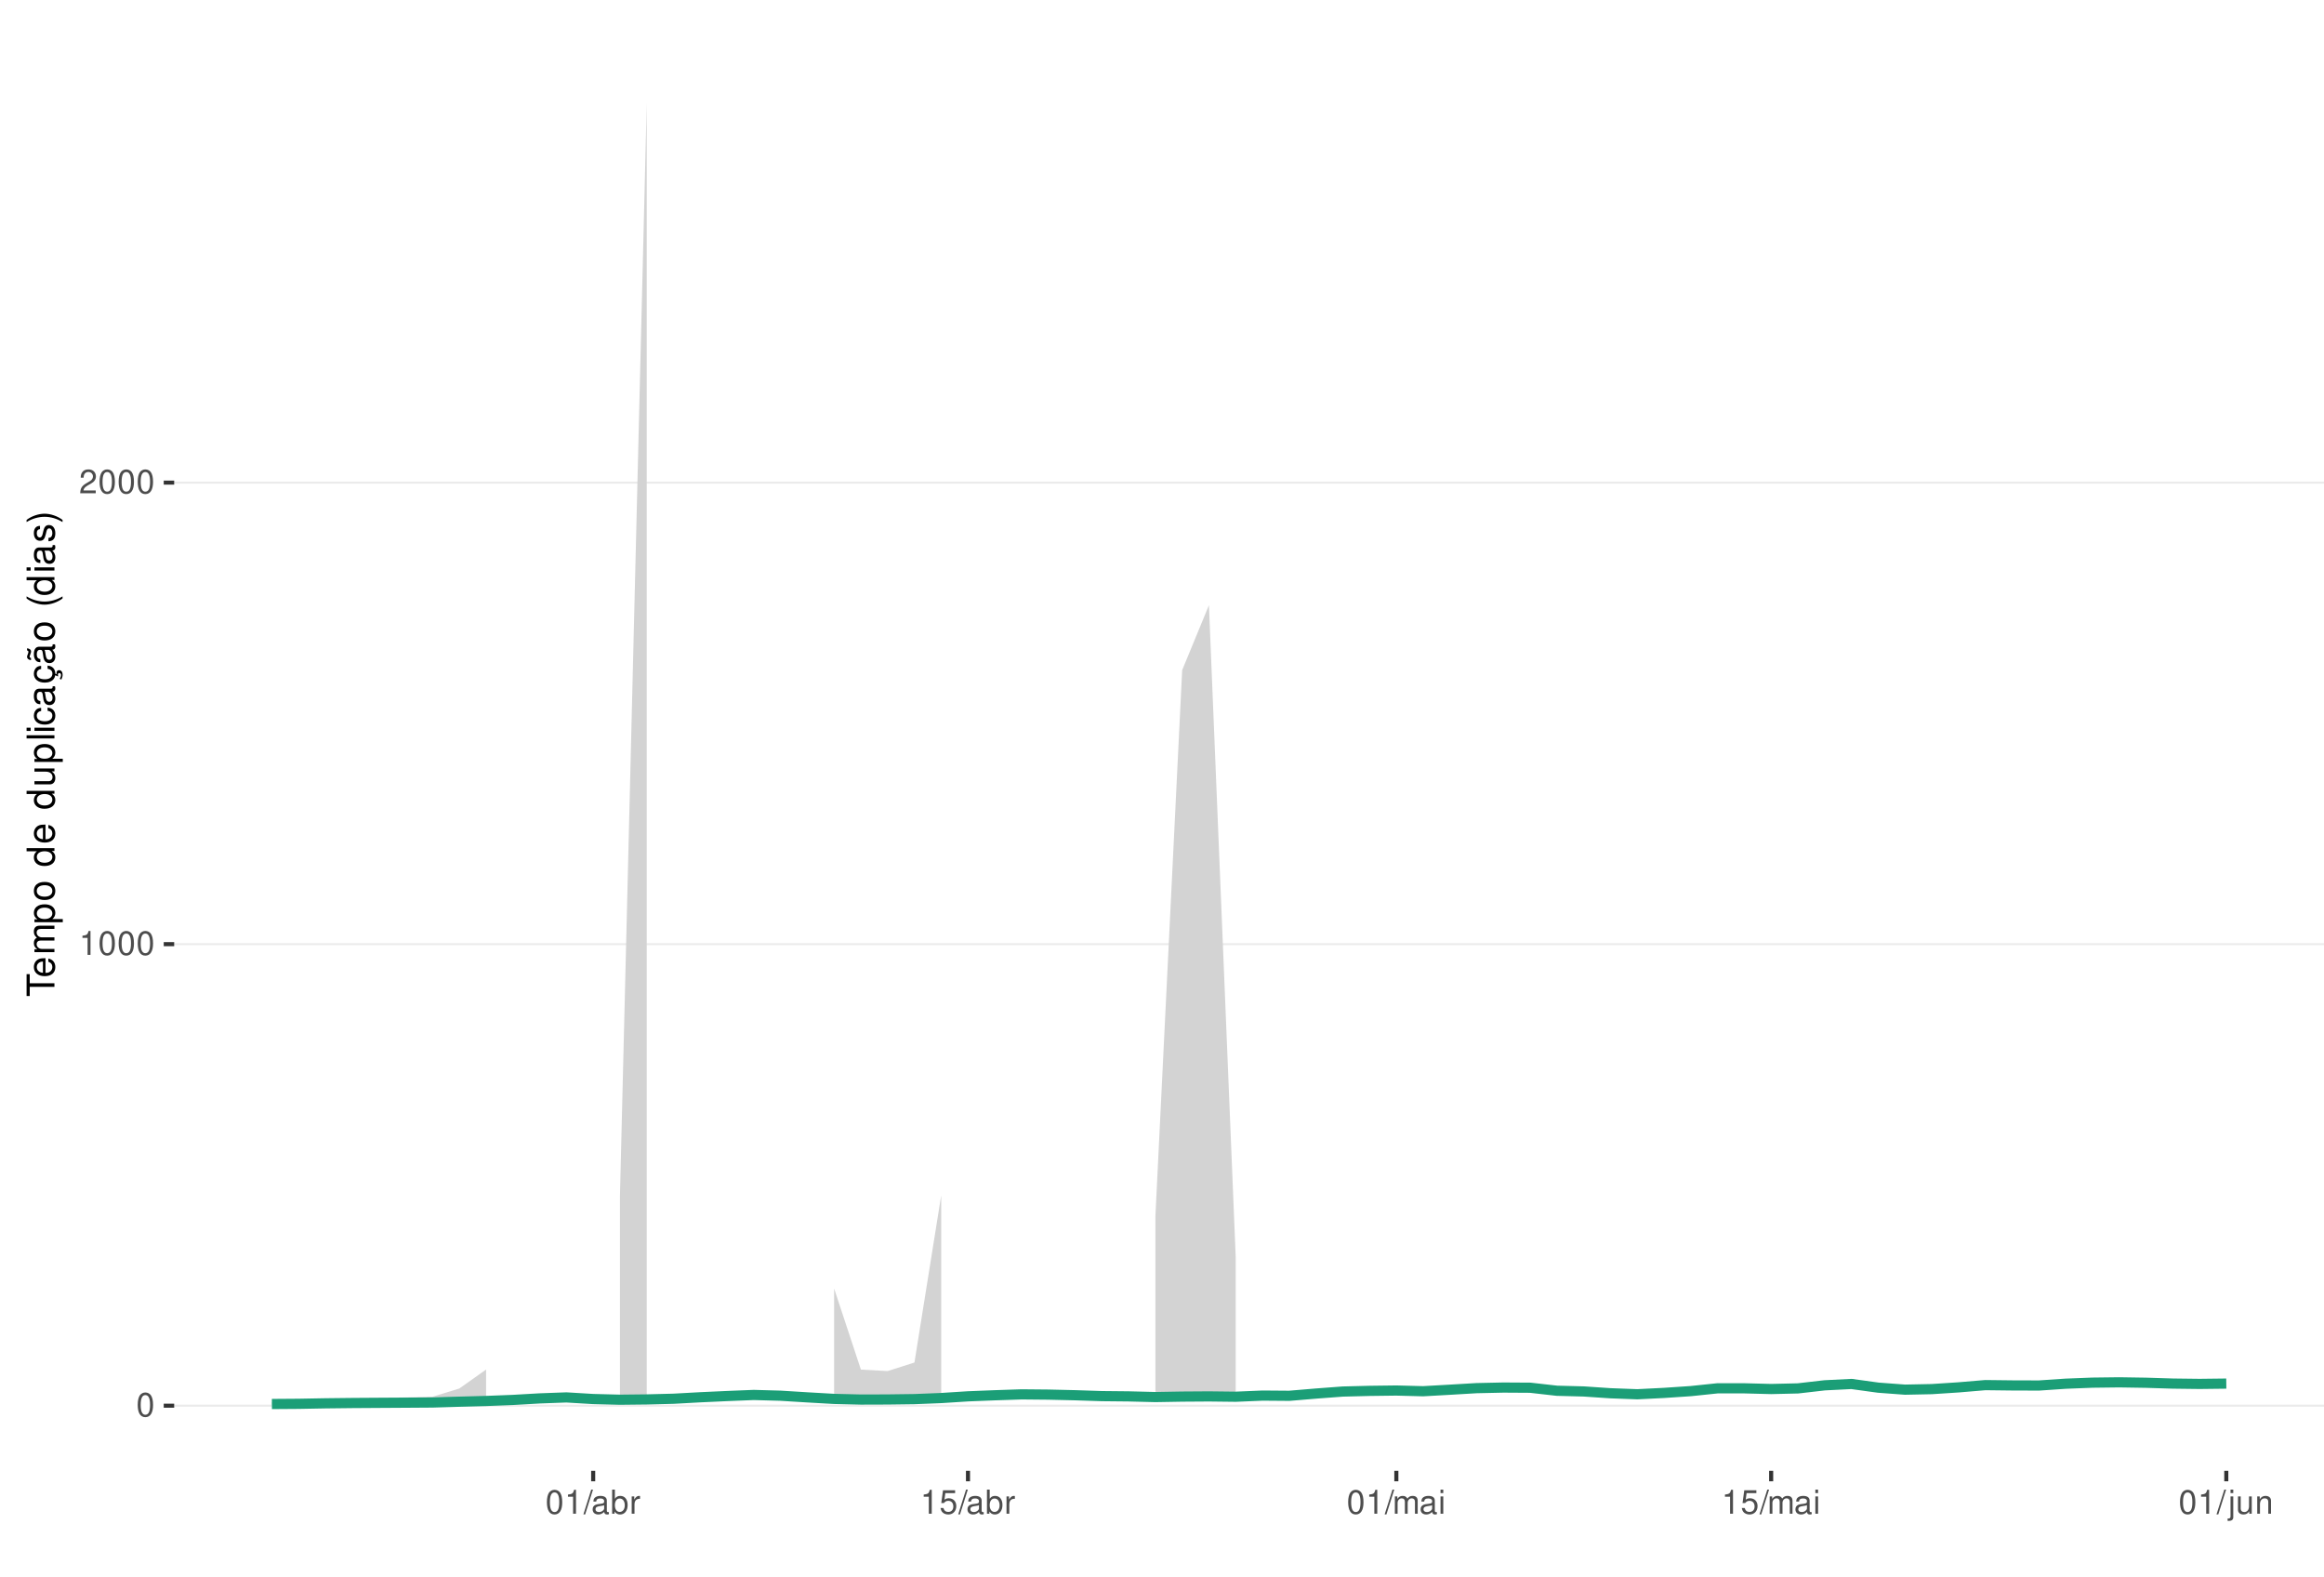
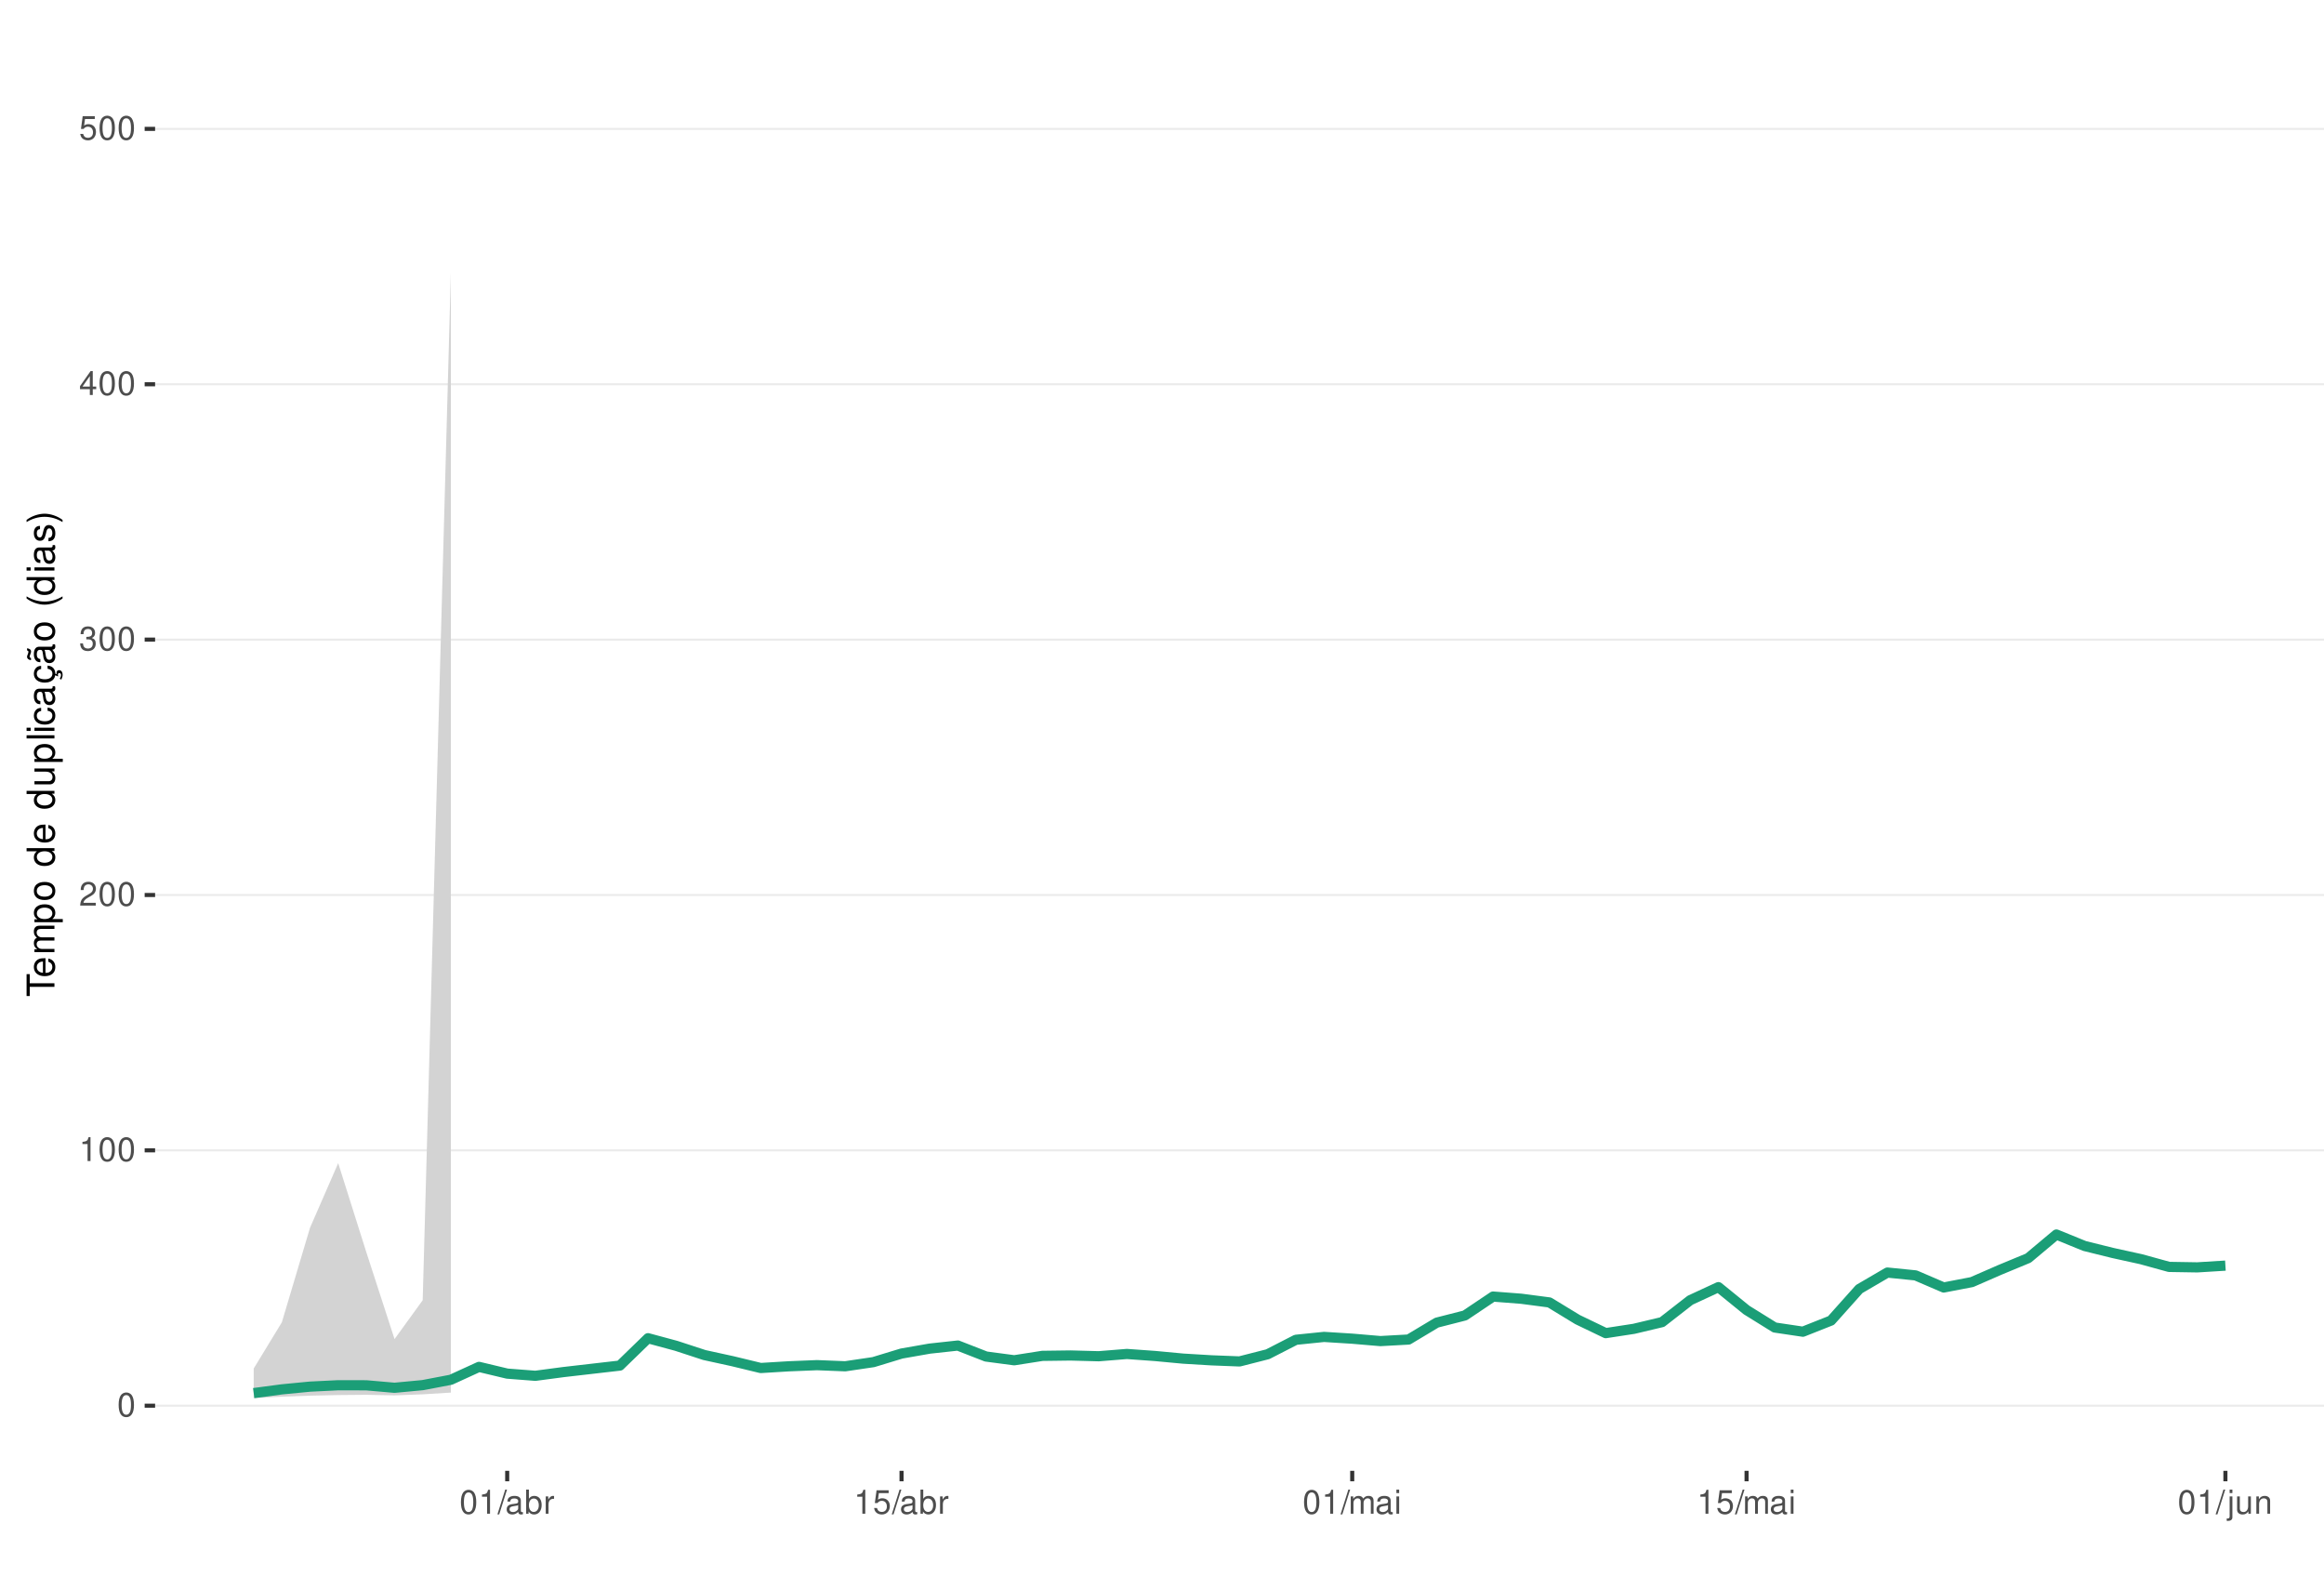
<svg xmlns="http://www.w3.org/2000/svg" xmlns:xlink="http://www.w3.org/1999/xlink" width="609pt" height="413pt" viewBox="0 0 609 413" version="1.1">
  <defs>
    <g>
      <symbol overflow="visible" id="glyph0-0">
        <path style="stroke:none;" d="" />
      </symbol>
      <symbol overflow="visible" id="glyph0-1">
        <path style="stroke:none;" d="M 2.375 -6.266 C 1.812 -6.266 1.297 -6 0.969 -5.578 C 0.578 -5.016 0.375 -4.188 0.375 -3.031 C 0.375 -0.922 1.062 0.203 2.375 0.203 C 3.672 0.203 4.391 -0.922 4.391 -2.984 C 4.391 -4.188 4.203 -5 3.797 -5.578 C 3.469 -6 2.953 -6.266 2.375 -6.266 Z M 2.375 -5.578 C 3.203 -5.578 3.609 -4.75 3.609 -3.047 C 3.609 -1.266 3.219 -0.438 2.359 -0.438 C 1.562 -0.438 1.156 -1.297 1.156 -3.016 C 1.156 -4.75 1.562 -5.578 2.375 -5.578 Z M 2.375 -5.578 " />
      </symbol>
      <symbol overflow="visible" id="glyph0-2">
        <path style="stroke:none;" d="M 2.234 -4.453 L 2.234 0 L 3 0 L 3 -6.266 L 2.5 -6.266 C 2.234 -5.297 2.062 -5.172 0.891 -5.016 L 0.891 -4.453 Z M 2.234 -4.453 " />
      </symbol>
      <symbol overflow="visible" id="glyph0-3">
        <path style="stroke:none;" d="M 4.375 -0.75 L 1.156 -0.75 C 1.234 -1.266 1.5 -1.594 2.266 -2.062 L 3.125 -2.547 C 3.984 -3.016 4.422 -3.656 4.422 -4.438 C 4.422 -4.953 4.219 -5.438 3.859 -5.781 C 3.484 -6.109 3.031 -6.266 2.453 -6.266 C 1.672 -6.266 1.094 -5.984 0.766 -5.438 C 0.547 -5.109 0.453 -4.719 0.438 -4.094 L 1.188 -4.094 C 1.219 -4.516 1.266 -4.766 1.375 -4.984 C 1.578 -5.359 1.969 -5.594 2.438 -5.594 C 3.125 -5.594 3.641 -5.094 3.641 -4.422 C 3.641 -3.906 3.359 -3.484 2.812 -3.172 L 2.016 -2.703 C 0.734 -1.969 0.359 -1.375 0.297 -0.016 L 4.375 -0.016 Z M 4.375 -0.75 " />
      </symbol>
      <symbol overflow="visible" id="glyph0-4">
+         <path style="stroke:none;" d="M 1.906 -2.875 L 2.328 -2.875 C 3.156 -2.875 3.594 -2.5 3.594 -1.734 C 3.594 -0.953 3.125 -0.469 2.344 -0.469 C 1.5 -0.469 1.094 -0.906 1.031 -1.812 L 0.281 -1.812 C 0.312 -1.312 0.391 -0.984 0.547 -0.703 C 0.859 -0.109 1.469 0.203 2.297 0.203 C 3.562 0.203 4.375 -0.562 4.375 -1.75 C 4.375 -2.547 4.078 -2.984 3.344 -3.234 C 3.906 -3.469 4.203 -3.906 4.203 -4.531 C 4.203 -5.609 3.5 -6.266 2.328 -6.266 C 1.094 -6.266 0.438 -5.562 0.406 -4.234 L 1.172 -4.234 C 1.172 -4.625 1.219 -4.844 1.312 -5.031 C 1.484 -5.391 1.859 -5.594 2.344 -5.594 C 3.016 -5.594 3.422 -5.188 3.422 -4.516 C 3.422 -4.062 3.266 -3.797 2.922 -3.656 C 2.719 -3.562 2.438 -3.531 1.906 -3.516 Z M 1.906 -2.875 " />
+       </symbol>
+       <symbol overflow="visible" id="glyph0-5">
+         <path style="stroke:none;" d="M 2.828 -1.516 L 2.828 0 L 3.594 0 L 3.594 -1.516 L 4.5 -1.516 L 4.5 -2.203 L 3.594 -2.203 L 3.594 -6.266 L 3.031 -6.266 L 0.25 -2.312 L 0.25 -1.516 Z M 2.828 -2.203 L 0.906 -2.203 L 2.828 -4.953 Z M 2.828 -2.203 " />
+       </symbol>
+       <symbol overflow="visible" id="glyph0-6">
+         <path style="stroke:none;" d="M 4.125 -6.141 L 0.953 -6.141 L 0.5 -2.797 L 1.188 -2.797 C 1.547 -3.219 1.844 -3.375 2.328 -3.375 C 3.156 -3.375 3.656 -2.797 3.656 -1.891 C 3.656 -1.016 3.156 -0.469 2.312 -0.469 C 1.656 -0.469 1.25 -0.812 1.062 -1.5 L 0.297 -1.5 C 0.406 -1 0.5 -0.766 0.672 -0.531 C 1.016 -0.062 1.641 0.203 2.344 0.203 C 3.578 0.203 4.438 -0.703 4.438 -2 C 4.438 -3.219 3.641 -4.047 2.453 -4.047 C 2.031 -4.047 1.672 -3.938 1.328 -3.672 L 1.562 -5.391 L 4.125 -5.391 Z M 4.125 -6.141 " />
+       </symbol>
+       <symbol overflow="visible" id="glyph0-7">
        <path style="stroke:none;" d="M 1.984 -6.312 L -0.062 0.172 L 0.406 0.172 L 2.453 -6.312 Z M 1.984 -6.312 " />
      </symbol>
-       <symbol overflow="visible" id="glyph0-5">
+       <symbol overflow="visible" id="glyph0-8">
        <path style="stroke:none;" d="M 4.625 -0.422 C 4.547 -0.406 4.516 -0.406 4.469 -0.406 C 4.219 -0.406 4.078 -0.531 4.078 -0.766 L 4.078 -3.422 C 4.078 -4.234 3.5 -4.672 2.375 -4.672 C 1.719 -4.672 1.188 -4.469 0.875 -4.141 C 0.672 -3.906 0.578 -3.641 0.562 -3.188 L 1.297 -3.188 C 1.344 -3.75 1.672 -4 2.359 -4 C 3.016 -4 3.375 -3.75 3.375 -3.328 L 3.375 -3.141 C 3.359 -2.828 3.203 -2.703 2.609 -2.625 C 1.594 -2.5 1.438 -2.469 1.156 -2.359 C 0.625 -2.125 0.359 -1.734 0.359 -1.141 C 0.359 -0.312 0.938 0.203 1.859 0.203 C 2.422 0.203 2.875 0 3.391 -0.469 C 3.438 0 3.672 0.203 4.141 0.203 C 4.297 0.203 4.391 0.188 4.625 0.125 Z M 3.375 -1.422 C 3.375 -1.188 3.297 -1.031 3.078 -0.844 C 2.781 -0.578 2.438 -0.438 2.016 -0.438 C 1.453 -0.438 1.109 -0.703 1.109 -1.156 C 1.109 -1.641 1.422 -1.875 2.203 -1.984 C 2.984 -2.094 3.125 -2.125 3.375 -2.234 Z M 3.375 -1.422 " />
      </symbol>
-       <symbol overflow="visible" id="glyph0-6">
+       <symbol overflow="visible" id="glyph0-9">
        <path style="stroke:none;" d="M 0.469 -6.312 L 0.469 0 L 1.109 0 L 1.109 -0.578 C 1.469 -0.047 1.922 0.203 2.547 0.203 C 3.75 0.203 4.531 -0.781 4.531 -2.281 C 4.531 -3.75 3.797 -4.672 2.594 -4.672 C 1.969 -4.672 1.531 -4.438 1.188 -3.922 L 1.188 -6.312 Z M 2.453 -3.984 C 3.25 -3.984 3.781 -3.297 3.781 -2.203 C 3.781 -1.172 3.234 -0.469 2.453 -0.469 C 1.672 -0.469 1.188 -1.172 1.188 -2.234 C 1.188 -3.297 1.672 -3.984 2.453 -3.984 Z M 2.453 -3.984 " />
      </symbol>
-       <symbol overflow="visible" id="glyph0-7">
+       <symbol overflow="visible" id="glyph0-10">
        <path style="stroke:none;" d="M 0.594 -4.531 L 0.594 0 L 1.328 0 L 1.328 -2.359 C 1.328 -3.438 1.781 -3.938 2.781 -3.906 L 2.781 -4.641 C 2.656 -4.656 2.594 -4.672 2.5 -4.672 C 2.031 -4.672 1.672 -4.391 1.266 -3.719 L 1.266 -4.531 Z M 0.594 -4.531 " />
      </symbol>
-       <symbol overflow="visible" id="glyph0-8">
-         <path style="stroke:none;" d="M 4.125 -6.141 L 0.953 -6.141 L 0.5 -2.797 L 1.188 -2.797 C 1.547 -3.219 1.844 -3.375 2.328 -3.375 C 3.156 -3.375 3.656 -2.797 3.656 -1.891 C 3.656 -1.016 3.156 -0.469 2.312 -0.469 C 1.656 -0.469 1.25 -0.812 1.062 -1.5 L 0.297 -1.5 C 0.406 -1 0.5 -0.766 0.672 -0.531 C 1.016 -0.062 1.641 0.203 2.344 0.203 C 3.578 0.203 4.438 -0.703 4.438 -2 C 4.438 -3.219 3.641 -4.047 2.453 -4.047 C 2.031 -4.047 1.672 -3.938 1.328 -3.672 L 1.562 -5.391 L 4.125 -5.391 Z M 4.125 -6.141 " />
-       </symbol>
-       <symbol overflow="visible" id="glyph0-9">
+       <symbol overflow="visible" id="glyph0-11">
        <path style="stroke:none;" d="M 0.609 -4.531 L 0.609 0 L 1.328 0 L 1.328 -2.844 C 1.328 -3.5 1.812 -4.031 2.391 -4.031 C 2.938 -4.031 3.234 -3.703 3.234 -3.125 L 3.234 0 L 3.969 0 L 3.969 -2.844 C 3.969 -3.5 4.438 -4.031 5.031 -4.031 C 5.562 -4.031 5.875 -3.703 5.875 -3.125 L 5.875 0 L 6.594 0 L 6.594 -3.406 C 6.594 -4.219 6.125 -4.672 5.281 -4.672 C 4.672 -4.672 4.312 -4.484 3.891 -3.969 C 3.625 -4.453 3.25 -4.672 2.672 -4.672 C 2.062 -4.672 1.656 -4.438 1.266 -3.891 L 1.266 -4.531 Z M 0.609 -4.531 " />
      </symbol>
-       <symbol overflow="visible" id="glyph0-10">
+       <symbol overflow="visible" id="glyph0-12">
        <path style="stroke:none;" d="M 1.297 -4.531 L 0.578 -4.531 L 0.578 0 L 1.297 0 Z M 1.297 -6.312 L 0.578 -6.312 L 0.578 -5.406 L 1.297 -5.406 Z M 1.297 -6.312 " />
      </symbol>
-       <symbol overflow="visible" id="glyph0-11">
+       <symbol overflow="visible" id="glyph0-13">
        <path style="stroke:none;" d="M 0.609 -4.531 L 0.609 0.656 C 0.609 1.109 0.469 1.25 0.016 1.25 C -0.031 1.25 -0.062 1.25 -0.156 1.25 L -0.156 1.859 C -0.062 1.875 -0.031 1.891 0.094 1.891 C 0.906 1.891 1.328 1.562 1.328 0.938 L 1.328 -4.531 Z M 1.328 -6.312 L 0.609 -6.312 L 0.609 -5.406 L 1.328 -5.406 Z M 1.328 -6.312 " />
      </symbol>
-       <symbol overflow="visible" id="glyph0-12">
+       <symbol overflow="visible" id="glyph0-14">
        <path style="stroke:none;" d="M 4.172 0 L 4.172 -4.531 L 3.453 -4.531 L 3.453 -1.969 C 3.453 -1.031 2.969 -0.438 2.219 -0.438 C 1.641 -0.438 1.281 -0.781 1.281 -1.328 L 1.281 -4.531 L 0.562 -4.531 L 0.562 -1.031 C 0.562 -0.281 1.125 0.203 2.016 0.203 C 2.672 0.203 3.094 -0.031 3.516 -0.625 L 3.516 0 Z M 4.172 0 " />
      </symbol>
-       <symbol overflow="visible" id="glyph0-13">
+       <symbol overflow="visible" id="glyph0-15">
        <path style="stroke:none;" d="M 0.609 -4.531 L 0.609 0 L 1.328 0 L 1.328 -2.5 C 1.328 -3.422 1.812 -4.031 2.562 -4.031 C 3.141 -4.031 3.5 -3.688 3.5 -3.141 L 3.5 0 L 4.219 0 L 4.219 -3.422 C 4.219 -4.188 3.656 -4.672 2.781 -4.672 C 2.109 -4.672 1.672 -4.406 1.266 -3.781 L 1.266 -4.531 Z M 0.609 -4.531 " />
      </symbol>
      <symbol overflow="visible" id="glyph1-0">
        <path style="stroke:none;" d="" />
      </symbol>
      <symbol overflow="visible" id="glyph1-1">
        <path style="stroke:none;" d="M -6.469 -3.547 L -6.469 -5.938 L -7.297 -5.938 L -7.297 -0.203 L -6.469 -0.203 L -6.469 -2.609 L 0 -2.609 L 0 -3.547 Z M -6.469 -3.547 " />
      </symbol>
      <symbol overflow="visible" id="glyph1-2">
        <path style="stroke:none;" d="M -2.344 -5.125 C -3.141 -5.125 -3.625 -5.062 -4.016 -4.922 C -4.875 -4.578 -5.391 -3.781 -5.391 -2.797 C -5.391 -1.344 -4.281 -0.406 -2.547 -0.406 C -0.812 -0.406 0.234 -1.297 0.234 -2.781 C 0.234 -3.984 -0.453 -4.812 -1.594 -5.016 L -1.594 -4.188 C -0.906 -3.953 -0.547 -3.484 -0.547 -2.812 C -0.547 -2.281 -0.781 -1.828 -1.219 -1.547 C -1.516 -1.344 -1.812 -1.281 -2.344 -1.266 Z M -3.016 -1.297 C -3.984 -1.359 -4.625 -1.953 -4.625 -2.797 C -4.625 -3.641 -3.953 -4.234 -3.016 -4.234 Z M -3.016 -1.297 " />
      </symbol>
      <symbol overflow="visible" id="glyph1-3">
        <path style="stroke:none;" d="M -5.234 -0.703 L 0 -0.703 L 0 -1.547 L -3.297 -1.547 C -4.047 -1.547 -4.656 -2.094 -4.656 -2.766 C -4.656 -3.391 -4.281 -3.734 -3.609 -3.734 L 0 -3.734 L 0 -4.578 L -3.297 -4.578 C -4.047 -4.578 -4.656 -5.125 -4.656 -5.812 C -4.656 -6.422 -4.266 -6.781 -3.609 -6.781 L 0 -6.781 L 0 -7.625 L -3.938 -7.625 C -4.875 -7.625 -5.391 -7.078 -5.391 -6.094 C -5.391 -5.406 -5.188 -4.984 -4.594 -4.484 C -5.156 -4.188 -5.391 -3.766 -5.391 -3.078 C -5.391 -2.375 -5.125 -1.906 -4.5 -1.469 L -5.234 -1.469 Z M -5.234 -0.703 " />
      </symbol>
      <symbol overflow="visible" id="glyph1-4">
        <path style="stroke:none;" d="M 2.188 -0.547 L 2.188 -1.375 L -0.547 -1.375 C -0.016 -1.812 0.234 -2.312 0.234 -2.984 C 0.234 -4.344 -0.859 -5.234 -2.531 -5.234 C -4.297 -5.234 -5.391 -4.375 -5.391 -2.984 C -5.391 -2.266 -5.062 -1.703 -4.453 -1.312 L -5.234 -1.312 L -5.234 -0.547 Z M -4.609 -2.844 C -4.609 -3.766 -3.797 -4.359 -2.547 -4.359 C -1.359 -4.359 -0.547 -3.75 -0.547 -2.844 C -0.547 -1.953 -1.344 -1.375 -2.578 -1.375 C -3.812 -1.375 -4.609 -1.953 -4.609 -2.844 Z M -4.609 -2.844 " />
      </symbol>
      <symbol overflow="visible" id="glyph1-5">
        <path style="stroke:none;" d="M -5.391 -2.719 C -5.391 -1.234 -4.344 -0.359 -2.578 -0.359 C -0.812 -0.359 0.234 -1.234 0.234 -2.734 C 0.234 -4.203 -0.812 -5.094 -2.547 -5.094 C -4.359 -5.094 -5.391 -4.234 -5.391 -2.719 Z M -4.625 -2.734 C -4.625 -3.672 -3.844 -4.234 -2.547 -4.234 C -1.312 -4.234 -0.547 -3.656 -0.547 -2.734 C -0.547 -1.797 -1.312 -1.234 -2.578 -1.234 C -3.844 -1.234 -4.625 -1.797 -4.625 -2.734 Z M -4.625 -2.734 " />
      </symbol>
      <symbol overflow="visible" id="glyph1-6">
        <path style="stroke:none;" d="" />
      </symbol>
      <symbol overflow="visible" id="glyph1-7">
        <path style="stroke:none;" d="M -7.297 -4.953 L -7.297 -4.125 L -4.578 -4.125 C -5.109 -3.766 -5.391 -3.203 -5.391 -2.516 C -5.391 -1.156 -4.297 -0.266 -2.625 -0.266 C -0.859 -0.266 0.234 -1.125 0.234 -2.547 C 0.234 -3.266 -0.047 -3.766 -0.688 -4.203 L 0 -4.203 L 0 -4.953 Z M -4.609 -2.656 C -4.609 -3.547 -3.812 -4.125 -2.562 -4.125 C -1.344 -4.125 -0.547 -3.547 -0.547 -2.656 C -0.547 -1.734 -1.359 -1.125 -2.578 -1.125 C -3.797 -1.125 -4.609 -1.734 -4.609 -2.656 Z M -4.609 -2.656 " />
      </symbol>
      <symbol overflow="visible" id="glyph1-8">
        <path style="stroke:none;" d="M 0 -4.812 L -5.234 -4.812 L -5.234 -3.984 L -2.266 -3.984 C -1.203 -3.984 -0.5 -3.438 -0.5 -2.562 C -0.5 -1.906 -0.906 -1.484 -1.531 -1.484 L -5.234 -1.484 L -5.234 -0.656 L -1.203 -0.656 C -0.328 -0.656 0.234 -1.297 0.234 -2.312 C 0.234 -3.094 -0.047 -3.578 -0.734 -4.062 L 0 -4.062 Z M 0 -4.812 " />
      </symbol>
      <symbol overflow="visible" id="glyph1-9">
        <path style="stroke:none;" d="M -7.297 -1.516 L -7.297 -0.688 L 0 -0.688 L 0 -1.516 Z M -7.297 -1.516 " />
      </symbol>
      <symbol overflow="visible" id="glyph1-10">
        <path style="stroke:none;" d="M -5.234 -1.5 L -5.234 -0.672 L 0 -0.672 L 0 -1.5 Z M -7.297 -1.5 L -7.297 -0.656 L -6.234 -0.656 L -6.234 -1.5 Z M -7.297 -1.5 " />
      </symbol>
      <symbol overflow="visible" id="glyph1-11">
        <path style="stroke:none;" d="M -3.484 -4.703 C -3.984 -4.672 -4.312 -4.562 -4.609 -4.359 C -5.094 -4 -5.391 -3.375 -5.391 -2.641 C -5.391 -1.219 -4.266 -0.312 -2.531 -0.312 C -0.844 -0.312 0.234 -1.203 0.234 -2.625 C 0.234 -3.875 -0.516 -4.672 -1.797 -4.766 L -1.797 -3.938 C -0.953 -3.797 -0.547 -3.359 -0.547 -2.656 C -0.547 -1.734 -1.297 -1.188 -2.531 -1.188 C -3.844 -1.188 -4.625 -1.719 -4.625 -2.625 C -4.625 -3.328 -4.203 -3.766 -3.484 -3.875 Z M -3.484 -4.703 " />
      </symbol>
      <symbol overflow="visible" id="glyph1-12">
        <path style="stroke:none;" d="M -0.484 -5.344 C -0.469 -5.266 -0.469 -5.219 -0.469 -5.172 C -0.469 -4.875 -0.625 -4.719 -0.875 -4.719 L -3.953 -4.719 C -4.891 -4.719 -5.391 -4.047 -5.391 -2.75 C -5.391 -1.984 -5.172 -1.375 -4.781 -1.016 C -4.516 -0.766 -4.203 -0.672 -3.688 -0.656 L -3.688 -1.484 C -4.328 -1.562 -4.625 -1.938 -4.625 -2.719 C -4.625 -3.484 -4.344 -3.891 -3.844 -3.891 L -3.625 -3.891 C -3.266 -3.875 -3.125 -3.703 -3.047 -3.016 C -2.891 -1.844 -2.844 -1.656 -2.719 -1.344 C -2.453 -0.734 -2 -0.422 -1.312 -0.422 C -0.375 -0.422 0.234 -1.078 0.234 -2.141 C 0.234 -2.797 0 -3.328 -0.547 -3.922 C 0 -3.984 0.234 -4.234 0.234 -4.781 C 0.234 -4.953 0.203 -5.062 0.141 -5.344 Z M -1.656 -3.891 C -1.375 -3.891 -1.203 -3.812 -0.969 -3.562 C -0.656 -3.219 -0.5 -2.812 -0.5 -2.312 C -0.5 -1.672 -0.812 -1.297 -1.344 -1.297 C -1.891 -1.297 -2.172 -1.656 -2.297 -2.547 C -2.422 -3.438 -2.453 -3.609 -2.594 -3.891 Z M -1.656 -3.891 " />
      </symbol>
      <symbol overflow="visible" id="glyph1-13">
        <path style="stroke:none;" d="M 0.234 -2.641 C 0.234 -3.875 -0.547 -4.703 -1.797 -4.766 L -1.797 -3.938 C -0.953 -3.797 -0.531 -3.359 -0.531 -2.656 C -0.531 -1.734 -1.281 -1.188 -2.516 -1.188 C -3.844 -1.188 -4.625 -1.719 -4.625 -2.625 C -4.625 -3.328 -4.203 -3.766 -3.484 -3.875 L -3.484 -4.703 C -3.984 -4.672 -4.312 -4.562 -4.609 -4.359 C -5.094 -4 -5.391 -3.375 -5.391 -2.641 C -5.391 -1.219 -4.266 -0.312 -2.531 -0.312 C -1.469 -0.312 -0.625 -0.672 -0.156 -1.312 C 0.047 -1.594 0.125 -1.812 0.203 -2.25 L 0.922 -1.938 L 0.984 -2.062 C 0.938 -2.188 0.906 -2.25 0.906 -2.375 C 0.906 -2.656 1.047 -2.828 1.281 -2.828 C 1.547 -2.828 1.734 -2.594 1.734 -2.297 C 1.734 -2.031 1.672 -1.844 1.438 -1.406 L 1.406 -1.312 L 1.812 -1.094 C 2.078 -1.75 2.141 -1.953 2.141 -2.344 C 2.141 -3.109 1.781 -3.578 1.203 -3.578 C 0.781 -3.578 0.547 -3.297 0.547 -2.797 C 0.547 -2.703 0.547 -2.641 0.562 -2.516 Z M 0.234 -2.641 " />
      </symbol>
      <symbol overflow="visible" id="glyph1-14">
        <path style="stroke:none;" d="M -0.484 -5.344 C -0.469 -5.266 -0.469 -5.219 -0.469 -5.172 C -0.469 -4.875 -0.625 -4.719 -0.875 -4.719 L -3.953 -4.719 C -4.891 -4.719 -5.391 -4.047 -5.391 -2.75 C -5.391 -1.984 -5.172 -1.375 -4.781 -1.016 C -4.516 -0.766 -4.203 -0.672 -3.688 -0.656 L -3.688 -1.484 C -4.328 -1.562 -4.625 -1.938 -4.625 -2.719 C -4.625 -3.484 -4.344 -3.891 -3.844 -3.891 L -3.625 -3.891 C -3.266 -3.875 -3.125 -3.703 -3.047 -3.016 C -2.891 -1.844 -2.844 -1.656 -2.719 -1.344 C -2.453 -0.734 -2 -0.422 -1.312 -0.422 C -0.375 -0.422 0.234 -1.078 0.234 -2.141 C 0.234 -2.797 0 -3.328 -0.547 -3.922 C 0 -3.984 0.234 -4.234 0.234 -4.781 C 0.234 -4.953 0.203 -5.062 0.141 -5.344 Z M -1.656 -3.891 C -1.375 -3.891 -1.203 -3.812 -0.969 -3.562 C -0.656 -3.219 -0.5 -2.812 -0.5 -2.312 C -0.5 -1.672 -0.812 -1.297 -1.344 -1.297 C -1.891 -1.297 -2.172 -1.656 -2.297 -2.547 C -2.422 -3.438 -2.453 -3.609 -2.594 -3.891 Z M -7.172 -3.75 C -6.922 -3.672 -6.812 -3.547 -6.812 -3.375 C -6.812 -3.25 -6.875 -2.984 -6.984 -2.734 C -7.156 -2.312 -7.172 -2.25 -7.172 -2.047 C -7.172 -1.594 -6.797 -1.297 -6.141 -1.188 L -6.141 -1.766 C -6.375 -1.812 -6.5 -1.938 -6.5 -2.094 C -6.5 -2.203 -6.469 -2.344 -6.375 -2.578 C -6.156 -3.156 -6.125 -3.234 -6.125 -3.438 C -6.125 -3.922 -6.484 -4.219 -7.172 -4.312 Z M -7.172 -3.75 " />
      </symbol>
      <symbol overflow="visible" id="glyph1-15">
        <path style="stroke:none;" d="M -7.297 -2.359 C -5.984 -1.359 -4.156 -0.734 -2.594 -0.734 C -1.016 -0.734 0.812 -1.359 2.125 -2.359 L 2.125 -2.906 C 0.688 -2.031 -0.984 -1.547 -2.594 -1.547 C -4.188 -1.547 -5.875 -2.031 -7.297 -2.906 Z M -7.297 -2.359 " />
      </symbol>
      <symbol overflow="visible" id="glyph1-16">
        <path style="stroke:none;" d="M -3.781 -4.375 C -4.812 -4.375 -5.391 -3.688 -5.391 -2.484 C -5.391 -1.266 -4.766 -0.469 -3.797 -0.469 C -2.969 -0.469 -2.578 -0.891 -2.281 -2.125 L -2.094 -2.906 C -1.953 -3.484 -1.734 -3.719 -1.375 -3.719 C -0.875 -3.719 -0.547 -3.234 -0.547 -2.5 C -0.547 -2.047 -0.672 -1.672 -0.891 -1.453 C -1.047 -1.328 -1.188 -1.266 -1.562 -1.219 L -1.562 -0.344 C -0.344 -0.375 0.234 -1.062 0.234 -2.438 C 0.234 -3.75 -0.422 -4.594 -1.438 -4.594 C -2.203 -4.594 -2.641 -4.156 -2.891 -3.109 L -3.078 -2.312 C -3.234 -1.625 -3.453 -1.344 -3.828 -1.344 C -4.312 -1.344 -4.625 -1.766 -4.625 -2.453 C -4.625 -3.125 -4.328 -3.484 -3.781 -3.5 Z M -3.781 -4.375 " />
      </symbol>
      <symbol overflow="visible" id="glyph1-17">
        <path style="stroke:none;" d="M 2.125 -0.938 C 0.812 -1.938 -1.016 -2.562 -2.578 -2.562 C -4.156 -2.562 -5.984 -1.938 -7.297 -0.938 L -7.297 -0.375 C -5.859 -1.266 -4.188 -1.75 -2.578 -1.75 C -0.984 -1.75 0.703 -1.266 2.125 -0.375 Z M 2.125 -0.938 " />
      </symbol>
    </g>
    <clipPath id="clip1">
-       <path d="M 45.645 9.961 L 609 9.961 L 609 385.328 L 45.645 385.328 Z M 45.645 9.961 " />
+       <path d="M 40.645 9.961 L 609 9.961 L 609 385.328 L 40.645 385.328 Z M 40.645 9.961 " />
    </clipPath>
    <clipPath id="clip2">
-       <path d="M 45.645 368 L 609 368 L 609 369 L 45.645 369 Z M 45.645 368 " />
+       <path d="M 40.645 368 L 609 368 L 609 369 L 40.645 369 Z M 40.645 368 " />
    </clipPath>
    <clipPath id="clip3">
-       <path d="M 45.645 247 L 609 247 L 609 248 L 45.645 248 Z M 45.645 247 " />
+       <path d="M 40.645 301 L 609 301 L 609 302 L 40.645 302 Z M 40.645 301 " />
    </clipPath>
    <clipPath id="clip4">
-       <path d="M 45.645 126 L 609 126 L 609 127 L 45.645 127 Z M 45.645 126 " />
+       <path d="M 40.645 234 L 609 234 L 609 235 L 40.645 235 Z M 40.645 234 " />
+     </clipPath>
+     <clipPath id="clip5">
+       <path d="M 40.645 167 L 609 167 L 609 168 L 40.645 168 Z M 40.645 167 " />
+     </clipPath>
+     <clipPath id="clip6">
+       <path d="M 40.645 100 L 609 100 L 609 101 L 40.645 101 Z M 40.645 100 " />
+     </clipPath>
+     <clipPath id="clip7">
+       <path d="M 40.645 33 L 609 33 L 609 35 L 40.645 35 Z M 40.645 33 " />
    </clipPath>
  </defs>
  <g id="surface188">
    <rect x="0" y="0" width="609" height="413" style="fill:rgb(100%,100%,100%);fill-opacity:1;stroke:none;" />
    <rect x="0" y="0" width="609" height="413" style="fill:rgb(100%,100%,100%);fill-opacity:1;stroke:none;" />
    <path style="fill:none;stroke-width:1.067;stroke-linecap:round;stroke-linejoin:round;stroke:rgb(100%,100%,100%);stroke-opacity:1;stroke-miterlimit:10;" d="M 0 413 L 609 413 L 609 0 L 0 0 Z M 0 413 " />
    <g clip-path="url(#clip1)" clip-rule="nonzero">
-       <path style=" stroke:none;fill-rule:nonzero;fill:rgb(100%,100%,100%);fill-opacity:1;" d="M 45.645 385.328 L 609 385.328 L 609 9.961 L 45.645 9.961 Z M 45.645 385.328 " />
+       <path style=" stroke:none;fill-rule:nonzero;fill:rgb(100%,100%,100%);fill-opacity:1;" d="M 40.645 385.328 L 609 385.328 L 609 9.961 L 40.645 9.961 Z M 40.645 385.328 " />
    </g>
    <g clip-path="url(#clip2)" clip-rule="nonzero">
-       <path style="fill:none;stroke-width:0.533;stroke-linecap:butt;stroke-linejoin:round;stroke:rgb(92.157%,92.157%,92.157%);stroke-opacity:1;stroke-miterlimit:10;" d="M 45.645 368.266 L 609 368.266 " />
+       <path style="fill:none;stroke-width:0.533;stroke-linecap:butt;stroke-linejoin:round;stroke:rgb(92.157%,92.157%,92.157%);stroke-opacity:1;stroke-miterlimit:10;" d="M 40.645 368.266 L 609 368.266 " />
    </g>
    <g clip-path="url(#clip3)" clip-rule="nonzero">
-       <path style="fill:none;stroke-width:0.533;stroke-linecap:butt;stroke-linejoin:round;stroke:rgb(92.157%,92.157%,92.157%);stroke-opacity:1;stroke-miterlimit:10;" d="M 45.645 247.352 L 609 247.352 " />
+       <path style="fill:none;stroke-width:0.533;stroke-linecap:butt;stroke-linejoin:round;stroke:rgb(92.157%,92.157%,92.157%);stroke-opacity:1;stroke-miterlimit:10;" d="M 40.645 301.367 L 609 301.367 " />
    </g>
    <g clip-path="url(#clip4)" clip-rule="nonzero">
-       <path style="fill:none;stroke-width:0.533;stroke-linecap:butt;stroke-linejoin:round;stroke:rgb(92.157%,92.157%,92.157%);stroke-opacity:1;stroke-miterlimit:10;" d="M 45.645 126.438 L 609 126.438 " />
-     </g>
-     <path style=" stroke:none;fill-rule:nonzero;fill:rgb(82.745%,82.745%,82.745%);fill-opacity:1;" d="M 71.254 367.367 L 78.27 367.25 L 85.285 366.695 L 92.301 366.371 L 99.316 366.238 L 106.332 366.09 L 113.348 365.914 L 120.363 363.766 L 127.379 358.793 L 127.379 367.605 L 120.363 367.672 L 113.348 367.758 L 92.301 367.84 L 85.285 367.879 L 78.27 367.941 L 71.254 367.973 Z M 71.254 367.367 " />
-     <path style=" stroke:none;fill-rule:nonzero;fill:rgb(82.745%,82.745%,82.745%);fill-opacity:1;" d="M 162.457 313.352 L 169.473 27.023 L 169.473 367.445 L 162.457 367.473 Z M 162.457 313.352 " />
-     <path style=" stroke:none;fill-rule:nonzero;fill:rgb(82.745%,82.745%,82.745%);fill-opacity:1;" d="M 218.582 337.57 L 225.598 358.812 L 232.613 359.191 L 239.629 356.957 L 246.645 313.141 L 246.645 367.246 L 239.629 367.336 L 232.613 367.371 L 225.598 367.391 L 218.582 367.352 Z M 218.582 337.57 " />
-     <path style=" stroke:none;fill-rule:nonzero;fill:rgb(82.745%,82.745%,82.745%);fill-opacity:1;" d="M 302.77 318.676 L 309.785 175.566 L 316.801 158.551 L 323.816 329.32 L 323.816 367.055 L 316.801 367.047 L 309.785 367.07 L 302.77 367.109 Z M 302.77 318.676 " />
-     <path style="fill:none;stroke-width:2.667;stroke-linecap:butt;stroke-linejoin:round;stroke:rgb(10.588%,61.961%,46.667%);stroke-opacity:1;stroke-miterlimit:10;" d="M 71.254 367.824 L 78.27 367.773 L 85.285 367.645 L 92.301 367.566 L 99.316 367.52 L 106.332 367.477 L 113.348 367.43 L 120.363 367.219 L 127.379 367.031 L 134.395 366.758 L 141.41 366.355 L 148.426 366.098 L 155.441 366.52 L 162.457 366.703 L 169.473 366.625 L 176.488 366.445 L 183.504 366.059 L 190.52 365.738 L 197.535 365.453 L 204.551 365.652 L 211.566 366.086 L 218.582 366.488 L 225.598 366.66 L 232.613 366.637 L 239.629 366.543 L 246.645 366.262 L 253.66 365.812 L 260.676 365.535 L 267.691 365.297 L 274.707 365.363 L 281.723 365.527 L 288.738 365.758 L 295.754 365.828 L 302.77 366.004 L 309.785 365.883 L 316.801 365.836 L 323.816 365.918 L 330.832 365.621 L 337.848 365.676 L 344.863 365.086 L 351.879 364.559 L 358.895 364.383 L 365.91 364.293 L 372.926 364.477 L 379.941 364.082 L 386.957 363.668 L 393.973 363.516 L 400.988 363.559 L 408.004 364.352 L 415.02 364.535 L 422.035 365.008 L 429.051 365.27 L 436.066 364.918 L 443.082 364.445 L 450.098 363.711 L 457.113 363.715 L 464.129 363.898 L 471.145 363.734 L 478.16 362.926 L 485.176 362.574 L 492.191 363.543 L 499.207 364.066 L 506.223 363.922 L 513.238 363.465 L 520.254 362.875 L 527.27 362.957 L 534.285 362.98 L 541.301 362.504 L 548.316 362.23 L 555.332 362.145 L 562.348 362.254 L 569.363 362.473 L 576.379 362.559 L 583.395 362.477 " />
-     <g style="fill:rgb(30.196%,30.196%,30.196%);fill-opacity:1;">
-       <use xlink:href="#glyph0-1" x="35.715" y="371.071" />
-     </g>
-     <g style="fill:rgb(30.196%,30.196%,30.196%);fill-opacity:1;">
-       <use xlink:href="#glyph0-2" x="20.715" y="250.157" />
-       <use xlink:href="#glyph0-1" x="25.715" y="250.157" />
-       <use xlink:href="#glyph0-1" x="30.715" y="250.157" />
-       <use xlink:href="#glyph0-1" x="35.715" y="250.157" />
-     </g>
-     <g style="fill:rgb(30.196%,30.196%,30.196%);fill-opacity:1;">
-       <use xlink:href="#glyph0-3" x="20.715" y="129.243" />
-       <use xlink:href="#glyph0-1" x="25.715" y="129.243" />
-       <use xlink:href="#glyph0-1" x="30.715" y="129.243" />
-       <use xlink:href="#glyph0-1" x="35.715" y="129.243" />
-     </g>
-     <path style="fill:none;stroke-width:1.067;stroke-linecap:butt;stroke-linejoin:round;stroke:rgb(20%,20%,20%);stroke-opacity:1;stroke-miterlimit:10;" d="M 42.906 368.266 L 45.645 368.266 " />
-     <path style="fill:none;stroke-width:1.067;stroke-linecap:butt;stroke-linejoin:round;stroke:rgb(20%,20%,20%);stroke-opacity:1;stroke-miterlimit:10;" d="M 42.906 247.352 L 45.645 247.352 " />
-     <path style="fill:none;stroke-width:1.067;stroke-linecap:butt;stroke-linejoin:round;stroke:rgb(20%,20%,20%);stroke-opacity:1;stroke-miterlimit:10;" d="M 42.906 126.438 L 45.645 126.438 " />
-     <path style="fill:none;stroke-width:1.067;stroke-linecap:butt;stroke-linejoin:round;stroke:rgb(20%,20%,20%);stroke-opacity:1;stroke-miterlimit:10;" d="M 155.441 388.07 L 155.441 385.328 " />
-     <path style="fill:none;stroke-width:1.067;stroke-linecap:butt;stroke-linejoin:round;stroke:rgb(20%,20%,20%);stroke-opacity:1;stroke-miterlimit:10;" d="M 253.66 388.07 L 253.66 385.328 " />
-     <path style="fill:none;stroke-width:1.067;stroke-linecap:butt;stroke-linejoin:round;stroke:rgb(20%,20%,20%);stroke-opacity:1;stroke-miterlimit:10;" d="M 365.91 388.07 L 365.91 385.328 " />
-     <path style="fill:none;stroke-width:1.067;stroke-linecap:butt;stroke-linejoin:round;stroke:rgb(20%,20%,20%);stroke-opacity:1;stroke-miterlimit:10;" d="M 464.129 388.07 L 464.129 385.328 " />
-     <path style="fill:none;stroke-width:1.067;stroke-linecap:butt;stroke-linejoin:round;stroke:rgb(20%,20%,20%);stroke-opacity:1;stroke-miterlimit:10;" d="M 583.395 388.07 L 583.395 385.328 " />
-     <g style="fill:rgb(30.196%,30.196%,30.196%);fill-opacity:1;">
-       <use xlink:href="#glyph0-1" x="142.941" y="396.567" />
-       <use xlink:href="#glyph0-2" x="147.941" y="396.567" />
-       <use xlink:href="#glyph0-4" x="152.941" y="396.567" />
-       <use xlink:href="#glyph0-5" x="154.941" y="396.567" />
-       <use xlink:href="#glyph0-6" x="159.941" y="396.567" />
-       <use xlink:href="#glyph0-7" x="164.941" y="396.567" />
-     </g>
-     <g style="fill:rgb(30.196%,30.196%,30.196%);fill-opacity:1;">
-       <use xlink:href="#glyph0-2" x="241.16" y="396.567" />
-       <use xlink:href="#glyph0-8" x="246.16" y="396.567" />
-       <use xlink:href="#glyph0-4" x="251.16" y="396.567" />
-       <use xlink:href="#glyph0-5" x="253.16" y="396.567" />
-       <use xlink:href="#glyph0-6" x="258.16" y="396.567" />
-       <use xlink:href="#glyph0-7" x="263.16" y="396.567" />
-     </g>
-     <g style="fill:rgb(30.196%,30.196%,30.196%);fill-opacity:1;">
-       <use xlink:href="#glyph0-1" x="352.91" y="396.567" />
-       <use xlink:href="#glyph0-2" x="357.91" y="396.567" />
-       <use xlink:href="#glyph0-4" x="362.91" y="396.567" />
-       <use xlink:href="#glyph0-9" x="364.91" y="396.567" />
-       <use xlink:href="#glyph0-5" x="371.91" y="396.567" />
-       <use xlink:href="#glyph0-10" x="376.91" y="396.567" />
-     </g>
-     <g style="fill:rgb(30.196%,30.196%,30.196%);fill-opacity:1;">
-       <use xlink:href="#glyph0-2" x="451.129" y="396.567" />
-       <use xlink:href="#glyph0-8" x="456.129" y="396.567" />
-       <use xlink:href="#glyph0-4" x="461.129" y="396.567" />
-       <use xlink:href="#glyph0-9" x="463.129" y="396.567" />
-       <use xlink:href="#glyph0-5" x="470.129" y="396.567" />
-       <use xlink:href="#glyph0-10" x="475.129" y="396.567" />
-     </g>
-     <g style="fill:rgb(30.196%,30.196%,30.196%);fill-opacity:1;">
-       <use xlink:href="#glyph0-1" x="570.895" y="396.567" />
-       <use xlink:href="#glyph0-2" x="575.895" y="396.567" />
-       <use xlink:href="#glyph0-4" x="580.895" y="396.567" />
-       <use xlink:href="#glyph0-11" x="583.895" y="396.567" />
-       <use xlink:href="#glyph0-12" x="585.895" y="396.567" />
-       <use xlink:href="#glyph0-13" x="590.895" y="396.567" />
+       <path style="fill:none;stroke-width:0.533;stroke-linecap:butt;stroke-linejoin:round;stroke:rgb(92.157%,92.157%,92.157%);stroke-opacity:1;stroke-miterlimit:10;" d="M 40.645 234.469 L 609 234.469 " />
+     </g>
+     <g clip-path="url(#clip5)" clip-rule="nonzero">
+       <path style="fill:none;stroke-width:0.533;stroke-linecap:butt;stroke-linejoin:round;stroke:rgb(92.157%,92.157%,92.157%);stroke-opacity:1;stroke-miterlimit:10;" d="M 40.645 167.566 L 609 167.566 " />
+     </g>
+     <g clip-path="url(#clip6)" clip-rule="nonzero">
+       <path style="fill:none;stroke-width:0.533;stroke-linecap:butt;stroke-linejoin:round;stroke:rgb(92.157%,92.157%,92.157%);stroke-opacity:1;stroke-miterlimit:10;" d="M 40.645 100.668 L 609 100.668 " />
+     </g>
+     <g clip-path="url(#clip7)" clip-rule="nonzero">
+       <path style="fill:none;stroke-width:0.533;stroke-linecap:butt;stroke-linejoin:round;stroke:rgb(92.157%,92.157%,92.157%);stroke-opacity:1;stroke-miterlimit:10;" d="M 40.645 33.766 L 609 33.766 " />
+     </g>
+     <path style=" stroke:none;fill-rule:nonzero;fill:rgb(82.745%,82.745%,82.745%);fill-opacity:1;" d="M 66.48 358.531 L 73.859 346.418 L 81.242 321.648 L 88.625 304.727 L 96.004 328.086 L 103.387 350.816 L 110.766 340.637 L 118.148 71.438 L 118.148 364.836 L 110.766 365.289 L 103.387 365.562 L 96.004 365.414 L 88.625 365.48 L 81.242 365.637 L 73.859 365.902 L 66.48 366.289 Z M 66.48 358.531 " />
+     <path style="fill:none;stroke-width:2.667;stroke-linecap:butt;stroke-linejoin:round;stroke:rgb(10.588%,61.961%,46.667%);stroke-opacity:1;stroke-miterlimit:10;" d="M 66.48 364.969 L 73.859 363.988 L 81.242 363.273 L 88.625 362.91 L 96.004 362.926 L 103.387 363.574 L 110.766 362.879 L 118.148 361.473 L 125.527 358.098 L 132.91 359.863 L 140.293 360.434 L 147.672 359.457 L 162.434 357.758 L 169.816 350.59 L 177.199 352.582 L 184.578 354.996 L 191.961 356.609 L 199.34 358.395 L 206.723 357.945 L 214.105 357.645 L 221.484 357.941 L 228.867 356.852 L 236.246 354.605 L 243.629 353.312 L 251.012 352.508 L 258.391 355.387 L 265.773 356.367 L 273.152 355.211 L 280.535 355.113 L 287.918 355.312 L 295.297 354.715 L 302.68 355.246 L 310.059 355.938 L 317.441 356.379 L 324.824 356.668 L 332.203 354.785 L 339.586 351 L 346.965 350.246 L 354.348 350.711 L 361.73 351.34 L 369.109 350.934 L 376.492 346.512 L 383.871 344.629 L 391.254 339.676 L 398.637 340.246 L 406.016 341.215 L 413.398 345.711 L 420.777 349.258 L 428.16 348.125 L 435.543 346.371 L 442.922 340.625 L 450.305 337.207 L 457.684 343.203 L 465.066 347.785 L 472.445 348.883 L 479.828 345.957 L 487.211 337.695 L 494.59 333.387 L 501.973 334.129 L 509.352 337.301 L 516.734 335.883 L 524.117 332.664 L 531.496 329.605 L 538.879 323.422 L 546.258 326.426 L 553.641 328.254 L 561.023 329.875 L 568.402 331.906 L 575.785 332.027 L 583.164 331.57 " />
+     <g style="fill:rgb(30.196%,30.196%,30.196%);fill-opacity:1;">
+       <use xlink:href="#glyph0-1" x="30.715" y="371.071" />
+     </g>
+     <g style="fill:rgb(30.196%,30.196%,30.196%);fill-opacity:1;">
+       <use xlink:href="#glyph0-2" x="20.715" y="304.173" />
+       <use xlink:href="#glyph0-1" x="25.715" y="304.173" />
+       <use xlink:href="#glyph0-1" x="30.715" y="304.173" />
+     </g>
+     <g style="fill:rgb(30.196%,30.196%,30.196%);fill-opacity:1;">
+       <use xlink:href="#glyph0-3" x="20.715" y="237.274" />
+       <use xlink:href="#glyph0-1" x="25.715" y="237.274" />
+       <use xlink:href="#glyph0-1" x="30.715" y="237.274" />
+     </g>
+     <g style="fill:rgb(30.196%,30.196%,30.196%);fill-opacity:1;">
+       <use xlink:href="#glyph0-4" x="20.715" y="170.372" />
+       <use xlink:href="#glyph0-1" x="25.715" y="170.372" />
+       <use xlink:href="#glyph0-1" x="30.715" y="170.372" />
+     </g>
+     <g style="fill:rgb(30.196%,30.196%,30.196%);fill-opacity:1;">
+       <use xlink:href="#glyph0-5" x="20.715" y="103.474" />
+       <use xlink:href="#glyph0-1" x="25.715" y="103.474" />
+       <use xlink:href="#glyph0-1" x="30.715" y="103.474" />
+     </g>
+     <g style="fill:rgb(30.196%,30.196%,30.196%);fill-opacity:1;">
+       <use xlink:href="#glyph0-6" x="20.715" y="36.571" />
+       <use xlink:href="#glyph0-1" x="25.715" y="36.571" />
+       <use xlink:href="#glyph0-1" x="30.715" y="36.571" />
+     </g>
+     <path style="fill:none;stroke-width:1.067;stroke-linecap:butt;stroke-linejoin:round;stroke:rgb(20%,20%,20%);stroke-opacity:1;stroke-miterlimit:10;" d="M 37.906 368.266 L 40.645 368.266 " />
+     <path style="fill:none;stroke-width:1.067;stroke-linecap:butt;stroke-linejoin:round;stroke:rgb(20%,20%,20%);stroke-opacity:1;stroke-miterlimit:10;" d="M 37.906 301.367 L 40.645 301.367 " />
+     <path style="fill:none;stroke-width:1.067;stroke-linecap:butt;stroke-linejoin:round;stroke:rgb(20%,20%,20%);stroke-opacity:1;stroke-miterlimit:10;" d="M 37.906 234.469 L 40.645 234.469 " />
+     <path style="fill:none;stroke-width:1.067;stroke-linecap:butt;stroke-linejoin:round;stroke:rgb(20%,20%,20%);stroke-opacity:1;stroke-miterlimit:10;" d="M 37.906 167.566 L 40.645 167.566 " />
+     <path style="fill:none;stroke-width:1.067;stroke-linecap:butt;stroke-linejoin:round;stroke:rgb(20%,20%,20%);stroke-opacity:1;stroke-miterlimit:10;" d="M 37.906 100.668 L 40.645 100.668 " />
+     <path style="fill:none;stroke-width:1.067;stroke-linecap:butt;stroke-linejoin:round;stroke:rgb(20%,20%,20%);stroke-opacity:1;stroke-miterlimit:10;" d="M 37.906 33.766 L 40.645 33.766 " />
+     <path style="fill:none;stroke-width:1.067;stroke-linecap:butt;stroke-linejoin:round;stroke:rgb(20%,20%,20%);stroke-opacity:1;stroke-miterlimit:10;" d="M 132.91 388.07 L 132.91 385.328 " />
+     <path style="fill:none;stroke-width:1.067;stroke-linecap:butt;stroke-linejoin:round;stroke:rgb(20%,20%,20%);stroke-opacity:1;stroke-miterlimit:10;" d="M 236.246 388.07 L 236.246 385.328 " />
+     <path style="fill:none;stroke-width:1.067;stroke-linecap:butt;stroke-linejoin:round;stroke:rgb(20%,20%,20%);stroke-opacity:1;stroke-miterlimit:10;" d="M 354.348 388.07 L 354.348 385.328 " />
+     <path style="fill:none;stroke-width:1.067;stroke-linecap:butt;stroke-linejoin:round;stroke:rgb(20%,20%,20%);stroke-opacity:1;stroke-miterlimit:10;" d="M 457.684 388.07 L 457.684 385.328 " />
+     <path style="fill:none;stroke-width:1.067;stroke-linecap:butt;stroke-linejoin:round;stroke:rgb(20%,20%,20%);stroke-opacity:1;stroke-miterlimit:10;" d="M 583.164 388.07 L 583.164 385.328 " />
+     <g style="fill:rgb(30.196%,30.196%,30.196%);fill-opacity:1;">
+       <use xlink:href="#glyph0-1" x="120.41" y="396.567" />
+       <use xlink:href="#glyph0-2" x="125.41" y="396.567" />
+       <use xlink:href="#glyph0-7" x="130.41" y="396.567" />
+       <use xlink:href="#glyph0-8" x="132.41" y="396.567" />
+       <use xlink:href="#glyph0-9" x="137.41" y="396.567" />
+       <use xlink:href="#glyph0-10" x="142.41" y="396.567" />
+     </g>
+     <g style="fill:rgb(30.196%,30.196%,30.196%);fill-opacity:1;">
+       <use xlink:href="#glyph0-2" x="223.746" y="396.567" />
+       <use xlink:href="#glyph0-6" x="228.746" y="396.567" />
+       <use xlink:href="#glyph0-7" x="233.746" y="396.567" />
+       <use xlink:href="#glyph0-8" x="235.746" y="396.567" />
+       <use xlink:href="#glyph0-9" x="240.746" y="396.567" />
+       <use xlink:href="#glyph0-10" x="245.746" y="396.567" />
+     </g>
+     <g style="fill:rgb(30.196%,30.196%,30.196%);fill-opacity:1;">
+       <use xlink:href="#glyph0-1" x="341.348" y="396.567" />
+       <use xlink:href="#glyph0-2" x="346.348" y="396.567" />
+       <use xlink:href="#glyph0-7" x="351.348" y="396.567" />
+       <use xlink:href="#glyph0-11" x="353.348" y="396.567" />
+       <use xlink:href="#glyph0-8" x="360.348" y="396.567" />
+       <use xlink:href="#glyph0-12" x="365.348" y="396.567" />
+     </g>
+     <g style="fill:rgb(30.196%,30.196%,30.196%);fill-opacity:1;">
+       <use xlink:href="#glyph0-2" x="444.684" y="396.567" />
+       <use xlink:href="#glyph0-6" x="449.684" y="396.567" />
+       <use xlink:href="#glyph0-7" x="454.684" y="396.567" />
+       <use xlink:href="#glyph0-11" x="456.684" y="396.567" />
+       <use xlink:href="#glyph0-8" x="463.684" y="396.567" />
+       <use xlink:href="#glyph0-12" x="468.684" y="396.567" />
+     </g>
+     <g style="fill:rgb(30.196%,30.196%,30.196%);fill-opacity:1;">
+       <use xlink:href="#glyph0-1" x="570.664" y="396.567" />
+       <use xlink:href="#glyph0-2" x="575.664" y="396.567" />
+       <use xlink:href="#glyph0-7" x="580.664" y="396.567" />
+       <use xlink:href="#glyph0-13" x="583.664" y="396.567" />
+       <use xlink:href="#glyph0-14" x="585.664" y="396.567" />
+       <use xlink:href="#glyph0-15" x="590.664" y="396.567" />
    </g>
    <g style="fill:rgb(0%,0%,0%);fill-opacity:1;">
      <use xlink:href="#glyph1-1" x="14.263" y="261.145" />
      <use xlink:href="#glyph1-2" x="14.263" y="256.145" />
      <use xlink:href="#glyph1-3" x="14.263" y="250.145" />
      <use xlink:href="#glyph1-4" x="14.263" y="242.145" />
      <use xlink:href="#glyph1-5" x="14.263" y="236.145" />
      <use xlink:href="#glyph1-6" x="14.263" y="230.145" />
      <use xlink:href="#glyph1-7" x="14.263" y="227.145" />
      <use xlink:href="#glyph1-2" x="14.263" y="221.145" />
      <use xlink:href="#glyph1-6" x="14.263" y="215.145" />
      <use xlink:href="#glyph1-7" x="14.263" y="212.145" />
      <use xlink:href="#glyph1-8" x="14.263" y="206.145" />
      <use xlink:href="#glyph1-4" x="14.263" y="200.145" />
      <use xlink:href="#glyph1-9" x="14.263" y="194.145" />
      <use xlink:href="#glyph1-10" x="14.263" y="192.145" />
      <use xlink:href="#glyph1-11" x="14.263" y="190.145" />
      <use xlink:href="#glyph1-12" x="14.263" y="185.145" />
      <use xlink:href="#glyph1-13" x="14.263" y="179.145" />
      <use xlink:href="#glyph1-14" x="14.263" y="174.145" />
      <use xlink:href="#glyph1-5" x="14.263" y="168.145" />
      <use xlink:href="#glyph1-6" x="14.263" y="162.145" />
      <use xlink:href="#glyph1-15" x="14.263" y="159.145" />
      <use xlink:href="#glyph1-7" x="14.263" y="156.145" />
      <use xlink:href="#glyph1-10" x="14.263" y="150.145" />
      <use xlink:href="#glyph1-12" x="14.263" y="148.145" />
      <use xlink:href="#glyph1-16" x="14.263" y="142.145" />
      <use xlink:href="#glyph1-17" x="14.263" y="137.145" />
    </g>
  </g>
</svg>
